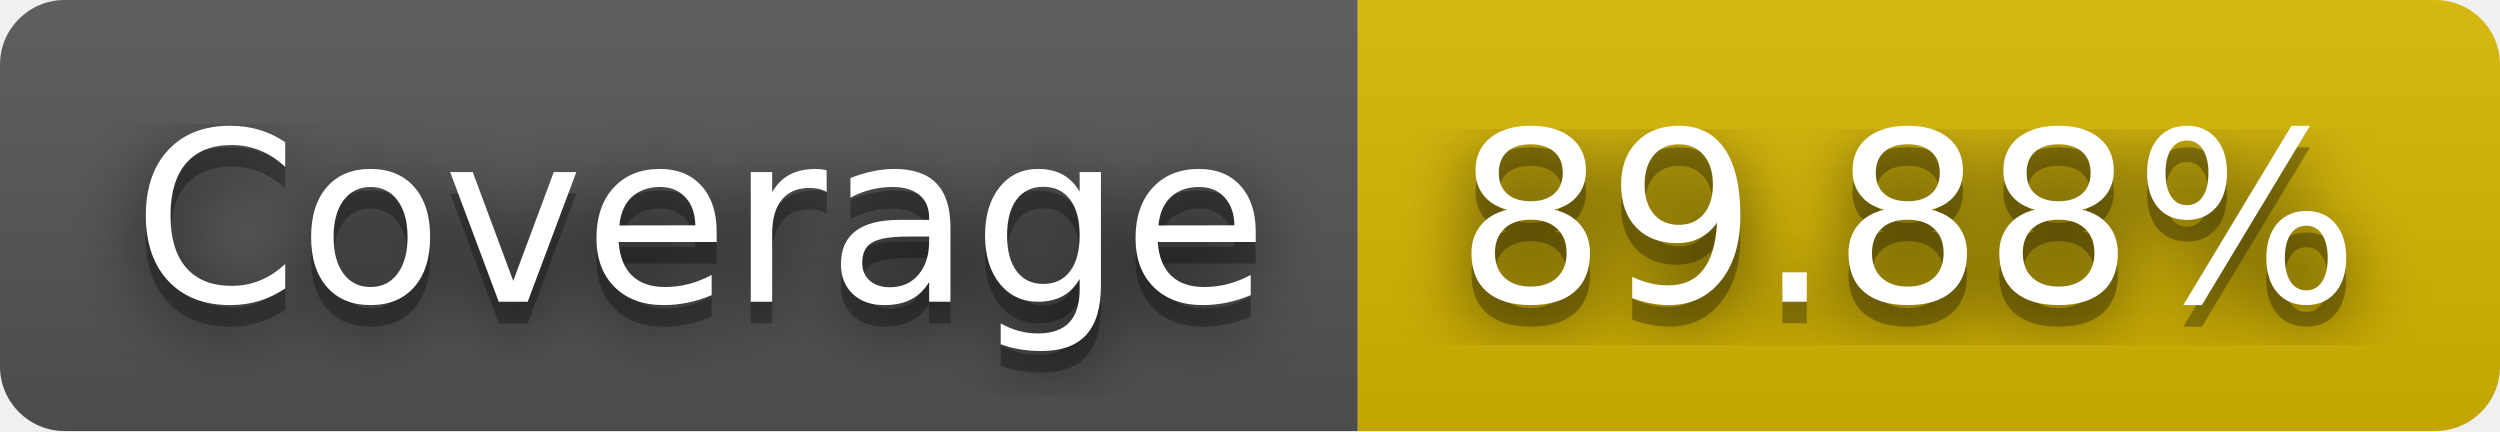
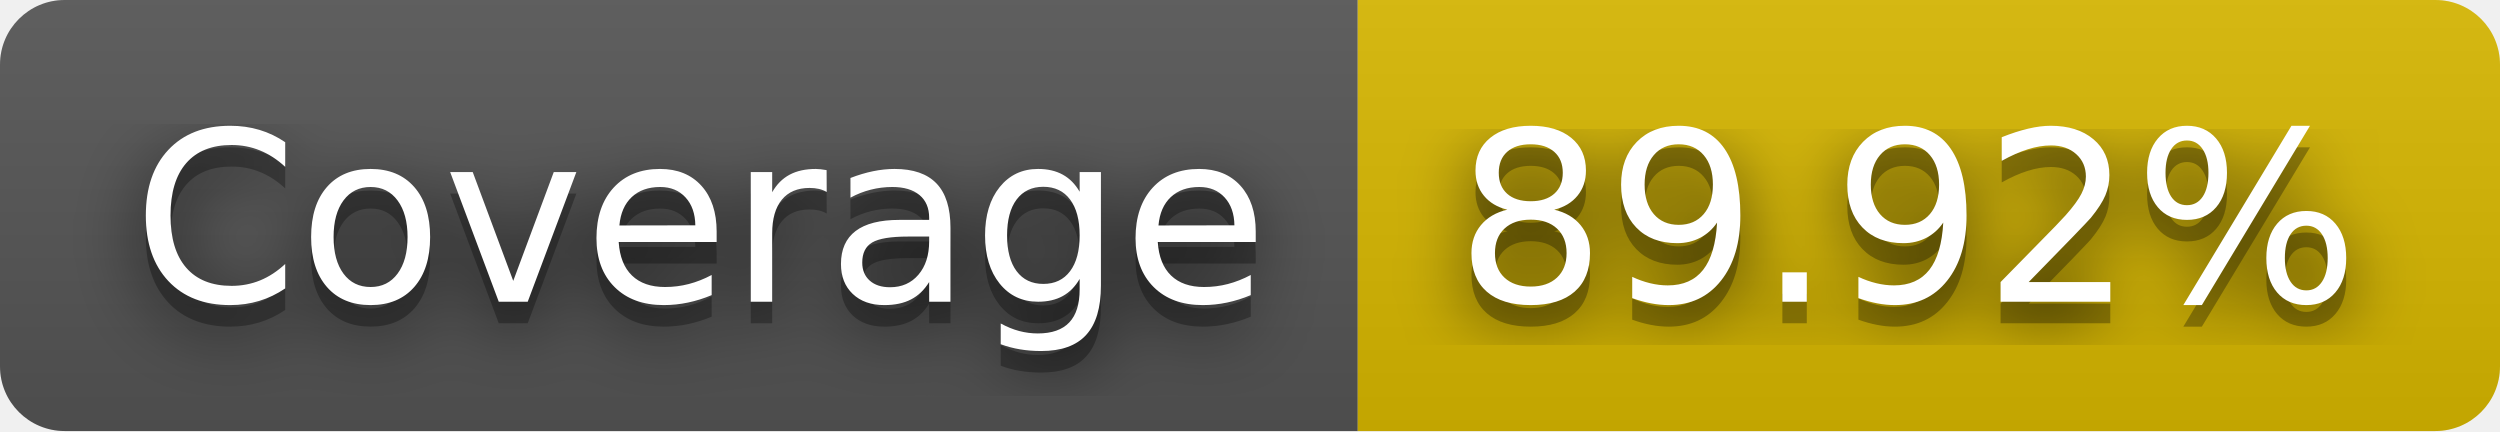
- <svg xmlns="http://www.w3.org/2000/svg" width="116" height="20" role="img" aria-label="Coverage: 89.88%">
+ <svg xmlns="http://www.w3.org/2000/svg" width="116" height="20" role="img" aria-label="Coverage: 89.92%">
  <filter id="blur">
    <feGaussianBlur stdDeviation="16" />
  </filter>
  <linearGradient id="s" x2="0" y2="100%">
    <stop offset="0" stop-color="#bbb" stop-opacity=".1" />
    <stop offset="1" stop-opacity=".1" />
  </linearGradient>
  <clipPath id="r">
    <rect width="116" height="20" rx="3" />
  </clipPath>
  <g clip-path="url(#r)">
    <rect width="63" height="20" fill="#555" />
    <rect x="63" width="53" height="20" fill="#d8b800" />
    <rect width="116" height="20" fill="url(#s)" />
  </g>
  <g fill="#fff" text-anchor="middle" font-family="Verdana,Geneva,DejaVu Sans,sans-serif" text-rendering="geometricPrecision" font-size="110">
    <g transform="scale(.1)">
      <g aria-hidden="true" fill="#010101">
        <text x="325" y="150" fill-opacity=".8" filter="url(#blur)" textLength="530">Coverage</text>
        <text x="325" y="150" fill-opacity=".3" textLength="530">Coverage</text>
      </g>
      <text x="325" y="140" textLength="530">Coverage</text>
    </g>
    <g transform="scale(.1)">
      <g aria-hidden="true" fill="#010101">
-         <text x="885" y="150" fill-opacity=".8" filter="url(#blur)" textLength="430">89.88%</text>
-         <text x="885" y="150" fill-opacity=".3" textLength="430">89.88%</text>
+         <text x="885" y="150" fill-opacity=".8" filter="url(#blur)" textLength="430">89.92%</text>
+         <text x="885" y="150" fill-opacity=".3" textLength="430">89.92%</text>
      </g>
-       <text x="885" y="140" textLength="430">89.88%</text>
+       <text x="885" y="140" textLength="430">89.92%</text>
    </g>
  </g>
</svg>
